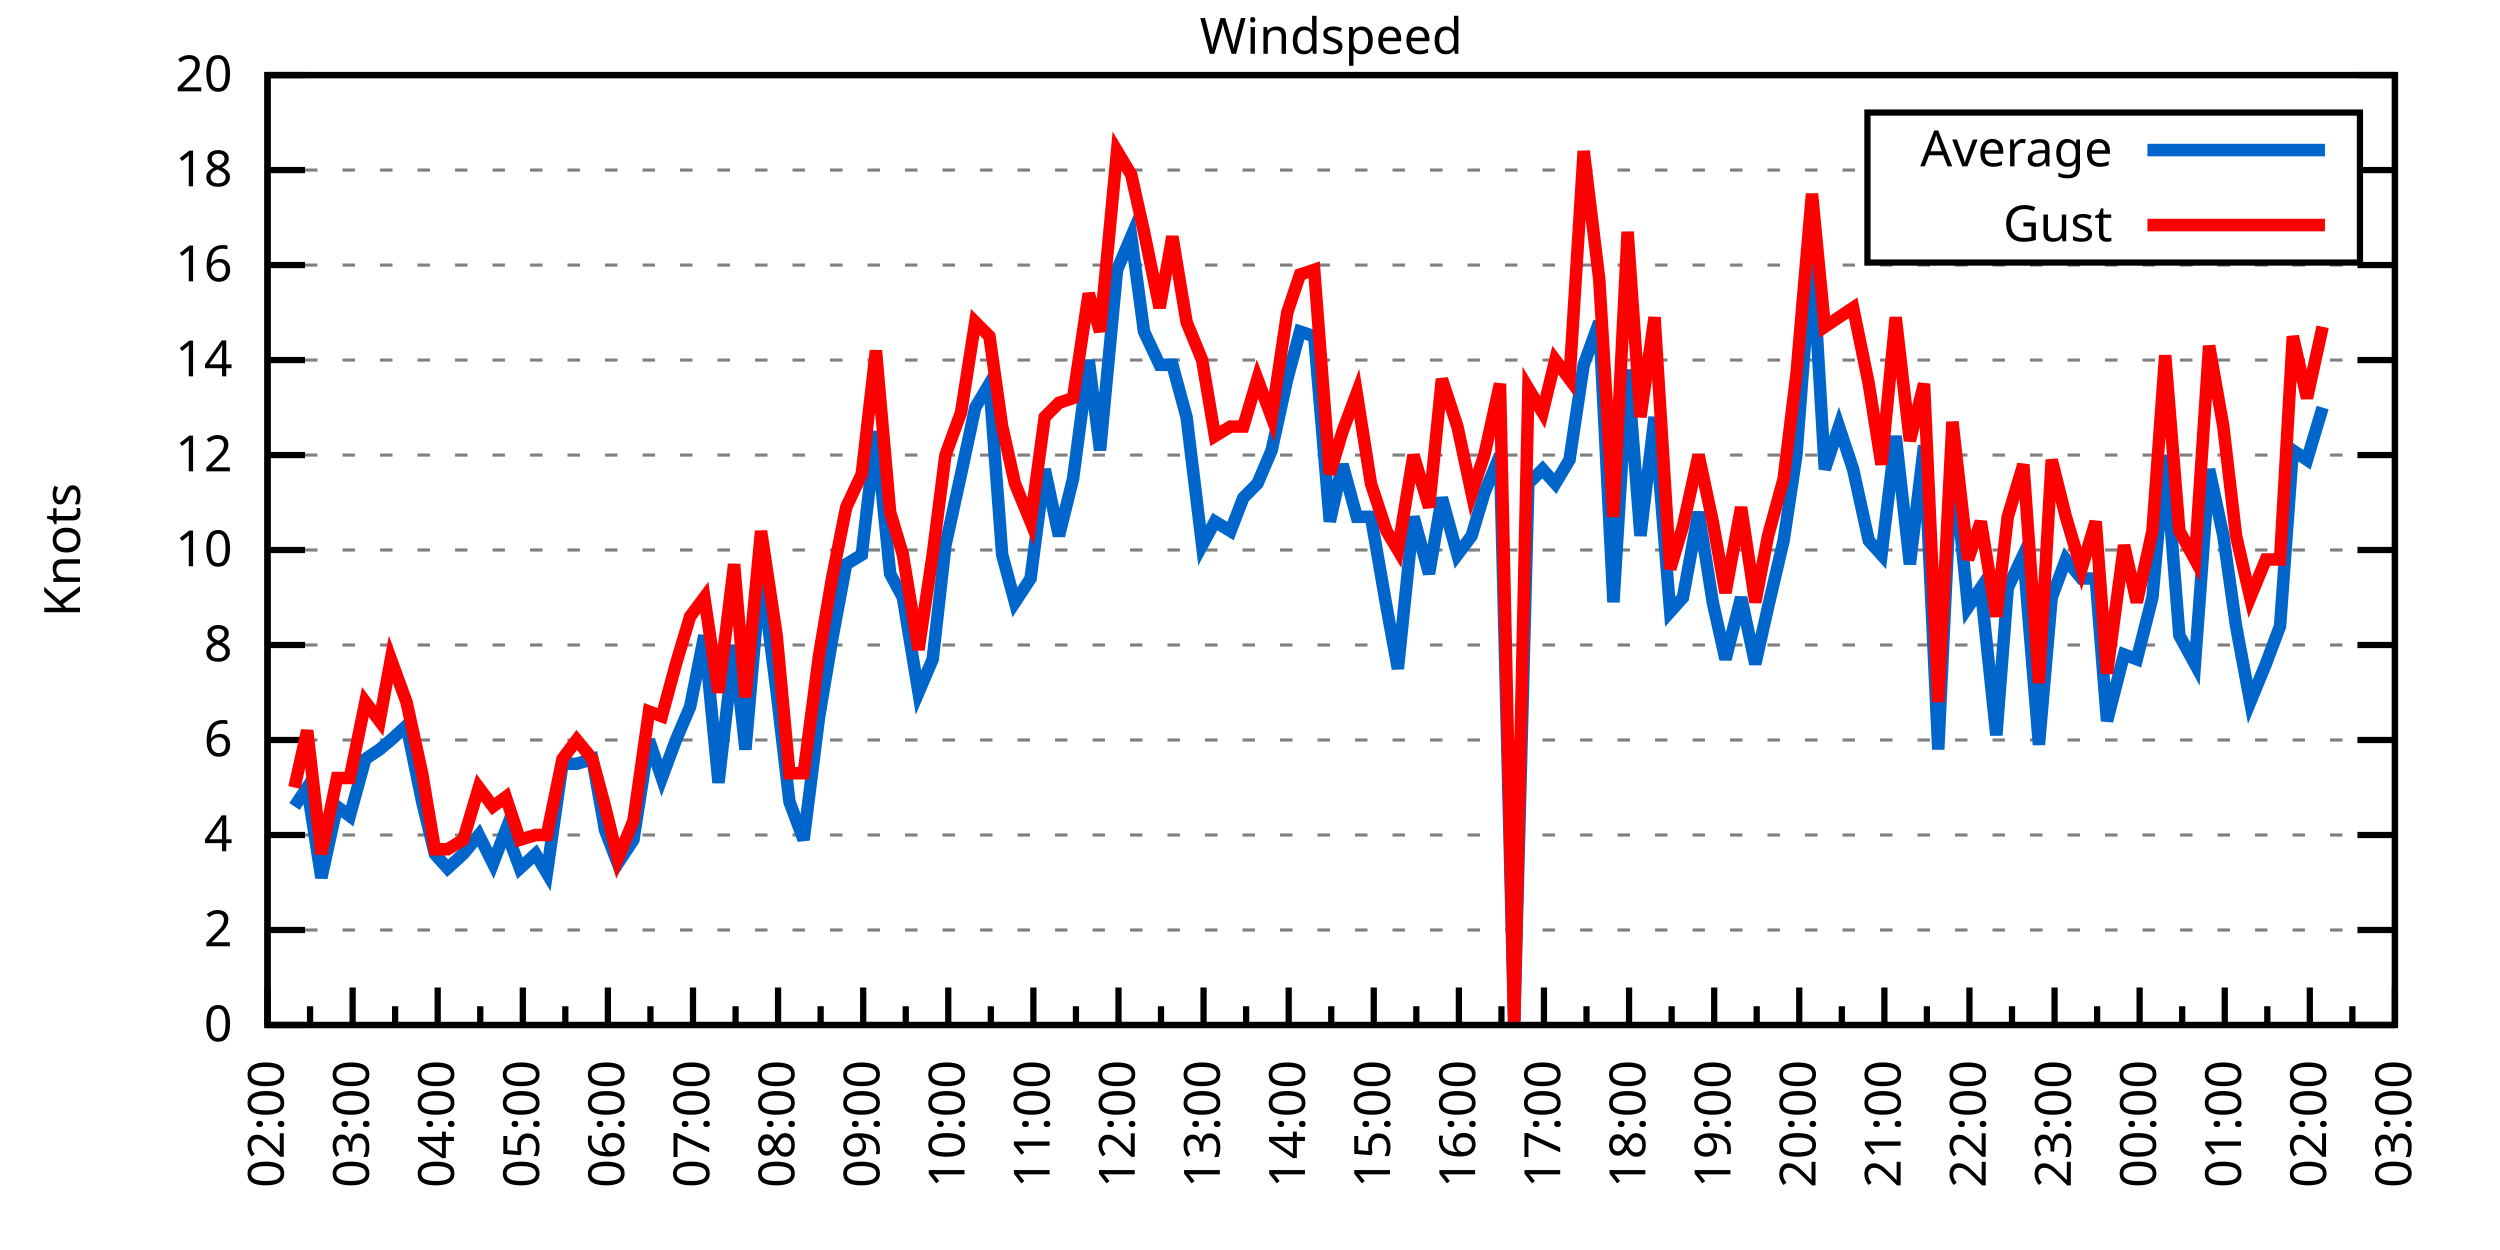
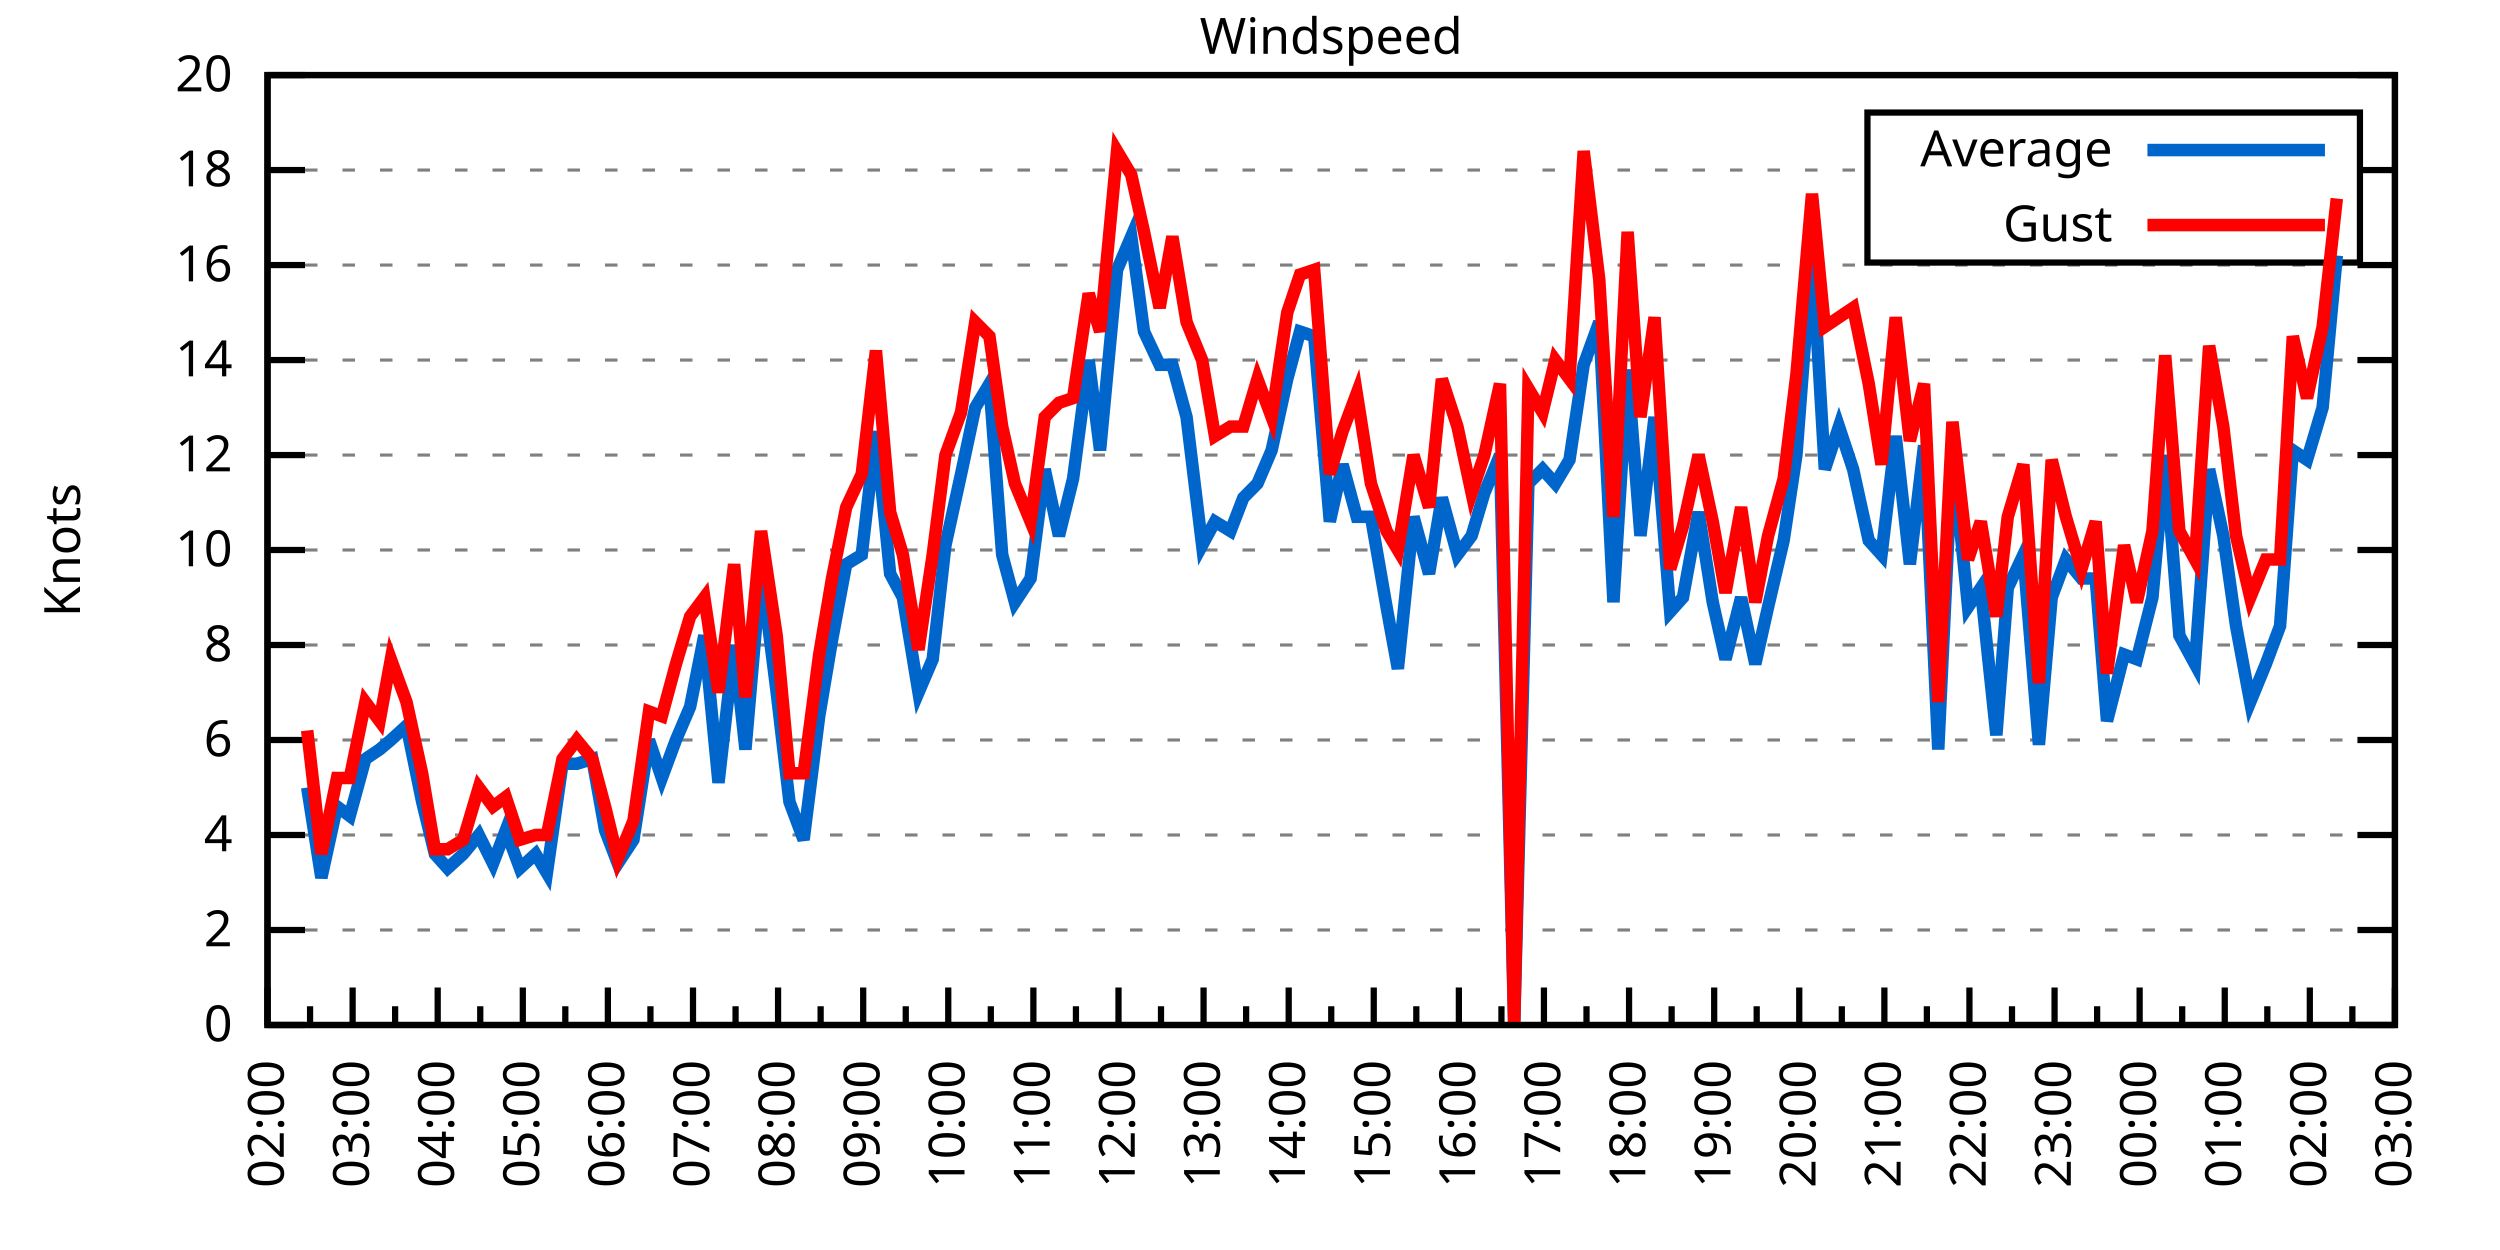
<svg xmlns="http://www.w3.org/2000/svg" xmlns:xlink="http://www.w3.org/1999/xlink" width="400" height="200" viewBox="0 0 400 200">
  <g id="gnuplot_canvas">
    <rect x="0" y="0" width="400" height="200" fill="none" />
    <defs>
      <circle id="gpDot" r="0.5" stroke-width="0.5" stroke="currentColor" />
      <path id="gpPt0" stroke-width="0.333" stroke="currentColor" d="M-1,0 h2 M0,-1 v2" />
      <path id="gpPt1" stroke-width="0.333" stroke="currentColor" d="M-1,-1 L1,1 M1,-1 L-1,1" />
      <path id="gpPt2" stroke-width="0.333" stroke="currentColor" d="M-1,0 L1,0 M0,-1 L0,1 M-1,-1 L1,1 M-1,1 L1,-1" />
      <rect id="gpPt3" stroke-width="0.333" stroke="currentColor" x="-1" y="-1" width="2" height="2" />
      <rect id="gpPt4" stroke-width="0.333" stroke="currentColor" fill="currentColor" x="-1" y="-1" width="2" height="2" />
      <circle id="gpPt5" stroke-width="0.333" stroke="currentColor" cx="0" cy="0" r="1" />
      <use xlink:href="#gpPt5" id="gpPt6" fill="currentColor" stroke="none" />
      <path id="gpPt7" stroke-width="0.333" stroke="currentColor" d="M0,-1.33 L-1.33,0.67 L1.33,0.67 z" />
      <use xlink:href="#gpPt7" id="gpPt8" fill="currentColor" stroke="none" />
      <use xlink:href="#gpPt7" id="gpPt9" stroke="currentColor" transform="rotate(180)" />
      <use xlink:href="#gpPt9" id="gpPt10" fill="currentColor" stroke="none" />
      <use xlink:href="#gpPt3" id="gpPt11" stroke="currentColor" transform="rotate(45)" />
      <use xlink:href="#gpPt11" id="gpPt12" fill="currentColor" stroke="none" />
      <path id="gpPt13" stroke-width="0.333" stroke="currentColor" d="M0,1.330 L1.265,0.411 L0.782,-1.067 L-0.782,-1.076 L-1.265,0.411 z" />
      <use xlink:href="#gpPt13" id="gpPt14" fill="currentColor" stroke="none" />
      <filter id="textbox" filterUnits="objectBoundingBox" x="0" y="0" height="1" width="1">
        <feFlood flood-color="white" flood-opacity="1" result="bgnd" />
        <feComposite in="SourceGraphic" in2="bgnd" operator="atop" />
      </filter>
      <filter id="greybox" filterUnits="objectBoundingBox" x="0" y="0" height="1" width="1">
        <feFlood flood-color="lightgrey" flood-opacity="1" result="grey" />
        <feComposite in="SourceGraphic" in2="grey" operator="atop" />
      </filter>
    </defs>
    <g fill="none" color="white" stroke="currentColor" stroke-width="1.00" stroke-linecap="butt" stroke-linejoin="miter">
</g>
    <g fill="none" color="black" stroke="currentColor" stroke-width="1.00" stroke-linecap="butt" stroke-linejoin="miter">
      <g stroke="none" shape-rendering="crispEdges">
        <polygon fill="rgb(255, 255, 255)" points="42.80,164.00 383.18,164.00 383.18,12.02 42.80,12.02 " />
      </g>
    </g>
    <g fill="none" color="black" stroke="currentColor" stroke-width="1.00" stroke-linecap="butt" stroke-linejoin="miter">
</g>
    <g fill="none" color="black" stroke="black" stroke-width="0.50" stroke-linecap="butt" stroke-linejoin="miter">
</g>
    <g fill="none" color="gray" stroke="currentColor" stroke-width="0.50" stroke-linecap="butt" stroke-linejoin="miter">
      <path stroke="gray" stroke-dasharray="2,4" class="gridline" d="M42.80,164.00 L383.19,164.00  " />
    </g>
    <g fill="none" color="gray" stroke="gray" stroke-width="1.00" stroke-linecap="butt" stroke-linejoin="miter">
</g>
    <g fill="none" color="black" stroke="currentColor" stroke-width="1.00" stroke-linecap="butt" stroke-linejoin="miter">
      <path stroke="black" d="M42.80,164.00 L48.80,164.00 M383.19,164.00 L377.19,164.00  " />
      <g transform="translate(37.20,166.60)" stroke="none" fill="black" font-family="Sans" font-size="8.00" text-anchor="end">
        <text>
          <tspan font-family="Sans"> 0</tspan>
        </text>
      </g>
    </g>
    <g fill="none" color="black" stroke="currentColor" stroke-width="1.00" stroke-linecap="butt" stroke-linejoin="miter">
</g>
    <g fill="none" color="black" stroke="black" stroke-width="0.50" stroke-linecap="butt" stroke-linejoin="miter">
</g>
    <g fill="none" color="gray" stroke="currentColor" stroke-width="0.50" stroke-linecap="butt" stroke-linejoin="miter">
      <path stroke="gray" stroke-dasharray="2,4" class="gridline" d="M42.80,148.80 L383.19,148.80  " />
    </g>
    <g fill="none" color="gray" stroke="gray" stroke-width="1.00" stroke-linecap="butt" stroke-linejoin="miter">
</g>
    <g fill="none" color="black" stroke="currentColor" stroke-width="1.00" stroke-linecap="butt" stroke-linejoin="miter">
      <path stroke="black" d="M42.80,148.80 L48.80,148.80 M383.19,148.80 L377.19,148.80  " />
      <g transform="translate(37.20,151.40)" stroke="none" fill="black" font-family="Sans" font-size="8.00" text-anchor="end">
        <text>
          <tspan font-family="Sans"> 2</tspan>
        </text>
      </g>
    </g>
    <g fill="none" color="black" stroke="currentColor" stroke-width="1.00" stroke-linecap="butt" stroke-linejoin="miter">
</g>
    <g fill="none" color="black" stroke="black" stroke-width="0.50" stroke-linecap="butt" stroke-linejoin="miter">
</g>
    <g fill="none" color="gray" stroke="currentColor" stroke-width="0.50" stroke-linecap="butt" stroke-linejoin="miter">
      <path stroke="gray" stroke-dasharray="2,4" class="gridline" d="M42.80,133.60 L383.19,133.60  " />
    </g>
    <g fill="none" color="gray" stroke="gray" stroke-width="1.00" stroke-linecap="butt" stroke-linejoin="miter">
</g>
    <g fill="none" color="black" stroke="currentColor" stroke-width="1.00" stroke-linecap="butt" stroke-linejoin="miter">
      <path stroke="black" d="M42.80,133.60 L48.80,133.60 M383.19,133.60 L377.19,133.60  " />
      <g transform="translate(37.20,136.20)" stroke="none" fill="black" font-family="Sans" font-size="8.00" text-anchor="end">
        <text>
          <tspan font-family="Sans"> 4</tspan>
        </text>
      </g>
    </g>
    <g fill="none" color="black" stroke="currentColor" stroke-width="1.00" stroke-linecap="butt" stroke-linejoin="miter">
</g>
    <g fill="none" color="black" stroke="black" stroke-width="0.50" stroke-linecap="butt" stroke-linejoin="miter">
</g>
    <g fill="none" color="gray" stroke="currentColor" stroke-width="0.50" stroke-linecap="butt" stroke-linejoin="miter">
      <path stroke="gray" stroke-dasharray="2,4" class="gridline" d="M42.80,118.40 L383.19,118.40  " />
    </g>
    <g fill="none" color="gray" stroke="gray" stroke-width="1.00" stroke-linecap="butt" stroke-linejoin="miter">
</g>
    <g fill="none" color="black" stroke="currentColor" stroke-width="1.00" stroke-linecap="butt" stroke-linejoin="miter">
      <path stroke="black" d="M42.80,118.40 L48.80,118.40 M383.19,118.40 L377.19,118.40  " />
      <g transform="translate(37.20,121.00)" stroke="none" fill="black" font-family="Sans" font-size="8.00" text-anchor="end">
        <text>
          <tspan font-family="Sans"> 6</tspan>
        </text>
      </g>
    </g>
    <g fill="none" color="black" stroke="currentColor" stroke-width="1.00" stroke-linecap="butt" stroke-linejoin="miter">
</g>
    <g fill="none" color="black" stroke="black" stroke-width="0.50" stroke-linecap="butt" stroke-linejoin="miter">
</g>
    <g fill="none" color="gray" stroke="currentColor" stroke-width="0.50" stroke-linecap="butt" stroke-linejoin="miter">
      <path stroke="gray" stroke-dasharray="2,4" class="gridline" d="M42.80,103.20 L383.19,103.20  " />
    </g>
    <g fill="none" color="gray" stroke="gray" stroke-width="1.00" stroke-linecap="butt" stroke-linejoin="miter">
</g>
    <g fill="none" color="black" stroke="currentColor" stroke-width="1.00" stroke-linecap="butt" stroke-linejoin="miter">
      <path stroke="black" d="M42.80,103.20 L48.80,103.20 M383.19,103.20 L377.19,103.20  " />
      <g transform="translate(37.20,105.80)" stroke="none" fill="black" font-family="Sans" font-size="8.00" text-anchor="end">
        <text>
          <tspan font-family="Sans"> 8</tspan>
        </text>
      </g>
    </g>
    <g fill="none" color="black" stroke="currentColor" stroke-width="1.00" stroke-linecap="butt" stroke-linejoin="miter">
</g>
    <g fill="none" color="black" stroke="black" stroke-width="0.50" stroke-linecap="butt" stroke-linejoin="miter">
</g>
    <g fill="none" color="gray" stroke="currentColor" stroke-width="0.50" stroke-linecap="butt" stroke-linejoin="miter">
      <path stroke="gray" stroke-dasharray="2,4" class="gridline" d="M42.80,88.00 L383.19,88.00  " />
    </g>
    <g fill="none" color="gray" stroke="gray" stroke-width="1.00" stroke-linecap="butt" stroke-linejoin="miter">
</g>
    <g fill="none" color="black" stroke="currentColor" stroke-width="1.00" stroke-linecap="butt" stroke-linejoin="miter">
      <path stroke="black" d="M42.80,88.00 L48.80,88.00 M383.19,88.00 L377.19,88.00  " />
      <g transform="translate(37.20,90.60)" stroke="none" fill="black" font-family="Sans" font-size="8.00" text-anchor="end">
        <text>
          <tspan font-family="Sans"> 10</tspan>
        </text>
      </g>
    </g>
    <g fill="none" color="black" stroke="currentColor" stroke-width="1.00" stroke-linecap="butt" stroke-linejoin="miter">
</g>
    <g fill="none" color="black" stroke="black" stroke-width="0.50" stroke-linecap="butt" stroke-linejoin="miter">
</g>
    <g fill="none" color="gray" stroke="currentColor" stroke-width="0.50" stroke-linecap="butt" stroke-linejoin="miter">
      <path stroke="gray" stroke-dasharray="2,4" class="gridline" d="M42.80,72.81 L383.19,72.81  " />
    </g>
    <g fill="none" color="gray" stroke="gray" stroke-width="1.00" stroke-linecap="butt" stroke-linejoin="miter">
</g>
    <g fill="none" color="black" stroke="currentColor" stroke-width="1.00" stroke-linecap="butt" stroke-linejoin="miter">
      <path stroke="black" d="M42.80,72.81 L48.80,72.81 M383.19,72.81 L377.19,72.81  " />
      <g transform="translate(37.20,75.41)" stroke="none" fill="black" font-family="Sans" font-size="8.00" text-anchor="end">
        <text>
          <tspan font-family="Sans"> 12</tspan>
        </text>
      </g>
    </g>
    <g fill="none" color="black" stroke="currentColor" stroke-width="1.00" stroke-linecap="butt" stroke-linejoin="miter">
</g>
    <g fill="none" color="black" stroke="black" stroke-width="0.50" stroke-linecap="butt" stroke-linejoin="miter">
</g>
    <g fill="none" color="gray" stroke="currentColor" stroke-width="0.50" stroke-linecap="butt" stroke-linejoin="miter">
      <path stroke="gray" stroke-dasharray="2,4" class="gridline" d="M42.80,57.61 L383.19,57.61  " />
    </g>
    <g fill="none" color="gray" stroke="gray" stroke-width="1.00" stroke-linecap="butt" stroke-linejoin="miter">
</g>
    <g fill="none" color="black" stroke="currentColor" stroke-width="1.00" stroke-linecap="butt" stroke-linejoin="miter">
      <path stroke="black" d="M42.80,57.61 L48.80,57.61 M383.19,57.61 L377.19,57.61  " />
      <g transform="translate(37.20,60.21)" stroke="none" fill="black" font-family="Sans" font-size="8.00" text-anchor="end">
        <text>
          <tspan font-family="Sans"> 14</tspan>
        </text>
      </g>
    </g>
    <g fill="none" color="black" stroke="currentColor" stroke-width="1.00" stroke-linecap="butt" stroke-linejoin="miter">
</g>
    <g fill="none" color="black" stroke="black" stroke-width="0.50" stroke-linecap="butt" stroke-linejoin="miter">
</g>
    <g fill="none" color="gray" stroke="currentColor" stroke-width="0.50" stroke-linecap="butt" stroke-linejoin="miter">
      <path stroke="gray" stroke-dasharray="2,4" class="gridline" d="M42.80,42.41 L383.19,42.41  " />
    </g>
    <g fill="none" color="gray" stroke="gray" stroke-width="1.00" stroke-linecap="butt" stroke-linejoin="miter">
</g>
    <g fill="none" color="black" stroke="currentColor" stroke-width="1.00" stroke-linecap="butt" stroke-linejoin="miter">
      <path stroke="black" d="M42.80,42.41 L48.80,42.41 M383.19,42.41 L377.19,42.41  " />
      <g transform="translate(37.20,45.01)" stroke="none" fill="black" font-family="Sans" font-size="8.00" text-anchor="end">
        <text>
          <tspan font-family="Sans"> 16</tspan>
        </text>
      </g>
    </g>
    <g fill="none" color="black" stroke="currentColor" stroke-width="1.00" stroke-linecap="butt" stroke-linejoin="miter">
</g>
    <g fill="none" color="black" stroke="black" stroke-width="0.50" stroke-linecap="butt" stroke-linejoin="miter">
</g>
    <g fill="none" color="gray" stroke="currentColor" stroke-width="0.50" stroke-linecap="butt" stroke-linejoin="miter">
      <path stroke="gray" stroke-dasharray="2,4" class="gridline" d="M42.80,27.21 L298.79,27.21 M377.59,27.21 L383.19,27.21  " />
    </g>
    <g fill="none" color="gray" stroke="gray" stroke-width="1.00" stroke-linecap="butt" stroke-linejoin="miter">
</g>
    <g fill="none" color="black" stroke="currentColor" stroke-width="1.00" stroke-linecap="butt" stroke-linejoin="miter">
      <path stroke="black" d="M42.80,27.21 L48.80,27.21 M383.19,27.21 L377.19,27.21  " />
      <g transform="translate(37.20,29.81)" stroke="none" fill="black" font-family="Sans" font-size="8.00" text-anchor="end">
        <text>
          <tspan font-family="Sans"> 18</tspan>
        </text>
      </g>
    </g>
    <g fill="none" color="black" stroke="currentColor" stroke-width="1.00" stroke-linecap="butt" stroke-linejoin="miter">
</g>
    <g fill="none" color="black" stroke="black" stroke-width="0.50" stroke-linecap="butt" stroke-linejoin="miter">
</g>
    <g fill="none" color="gray" stroke="currentColor" stroke-width="0.50" stroke-linecap="butt" stroke-linejoin="miter">
      <path stroke="gray" stroke-dasharray="2,4" class="gridline" d="M42.80,12.01 L383.19,12.01  " />
    </g>
    <g fill="none" color="gray" stroke="gray" stroke-width="1.00" stroke-linecap="butt" stroke-linejoin="miter">
</g>
    <g fill="none" color="black" stroke="currentColor" stroke-width="1.00" stroke-linecap="butt" stroke-linejoin="miter">
      <path stroke="black" d="M42.80,12.01 L48.80,12.01 M383.19,12.01 L377.19,12.01  " />
      <g transform="translate(37.20,14.61)" stroke="none" fill="black" font-family="Sans" font-size="8.00" text-anchor="end">
        <text>
          <tspan font-family="Sans"> 20</tspan>
        </text>
      </g>
    </g>
    <g fill="none" color="black" stroke="currentColor" stroke-width="1.00" stroke-linecap="butt" stroke-linejoin="miter">
      <path stroke="black" d="M42.80,164.00 L42.80,158.00  " />
      <g transform="translate(45.40,169.60) rotate(270)" stroke="none" fill="black" font-family="Sans" font-size="8.00" text-anchor="end">
        <text>
          <tspan font-family="Sans">02:00</tspan>
        </text>
      </g>
    </g>
    <g fill="none" color="black" stroke="currentColor" stroke-width="1.00" stroke-linecap="butt" stroke-linejoin="miter">
      <path stroke="black" d="M49.61,164.00 L49.61,161.00 M56.42,164.00 L56.42,158.00  " />
      <g transform="translate(59.02,169.60) rotate(270)" stroke="none" fill="black" font-family="Sans" font-size="8.00" text-anchor="end">
        <text>
          <tspan font-family="Sans">03:00</tspan>
        </text>
      </g>
    </g>
    <g fill="none" color="black" stroke="currentColor" stroke-width="1.00" stroke-linecap="butt" stroke-linejoin="miter">
      <path stroke="black" d="M63.22,164.00 L63.22,161.00 M70.03,164.00 L70.03,158.00  " />
      <g transform="translate(72.63,169.60) rotate(270)" stroke="none" fill="black" font-family="Sans" font-size="8.00" text-anchor="end">
        <text>
          <tspan font-family="Sans">04:00</tspan>
        </text>
      </g>
    </g>
    <g fill="none" color="black" stroke="currentColor" stroke-width="1.00" stroke-linecap="butt" stroke-linejoin="miter">
      <path stroke="black" d="M76.84,164.00 L76.84,161.00 M83.65,164.00 L83.65,158.00  " />
      <g transform="translate(86.25,169.60) rotate(270)" stroke="none" fill="black" font-family="Sans" font-size="8.00" text-anchor="end">
        <text>
          <tspan font-family="Sans">05:00</tspan>
        </text>
      </g>
    </g>
    <g fill="none" color="black" stroke="currentColor" stroke-width="1.00" stroke-linecap="butt" stroke-linejoin="miter">
      <path stroke="black" d="M90.45,164.00 L90.45,161.00 M97.26,164.00 L97.26,158.00  " />
      <g transform="translate(99.86,169.60) rotate(270)" stroke="none" fill="black" font-family="Sans" font-size="8.00" text-anchor="end">
        <text>
          <tspan font-family="Sans">06:00</tspan>
        </text>
      </g>
    </g>
    <g fill="none" color="black" stroke="currentColor" stroke-width="1.00" stroke-linecap="butt" stroke-linejoin="miter">
      <path stroke="black" d="M104.07,164.00 L104.07,161.00 M110.88,164.00 L110.88,158.00  " />
      <g transform="translate(113.48,169.60) rotate(270)" stroke="none" fill="black" font-family="Sans" font-size="8.00" text-anchor="end">
        <text>
          <tspan font-family="Sans">07:00</tspan>
        </text>
      </g>
    </g>
    <g fill="none" color="black" stroke="currentColor" stroke-width="1.00" stroke-linecap="butt" stroke-linejoin="miter">
      <path stroke="black" d="M117.69,164.00 L117.69,161.00 M124.49,164.00 L124.49,158.00  " />
      <g transform="translate(127.09,169.60) rotate(270)" stroke="none" fill="black" font-family="Sans" font-size="8.00" text-anchor="end">
        <text>
          <tspan font-family="Sans">08:00</tspan>
        </text>
      </g>
    </g>
    <g fill="none" color="black" stroke="currentColor" stroke-width="1.00" stroke-linecap="butt" stroke-linejoin="miter">
      <path stroke="black" d="M131.30,164.00 L131.30,161.00 M138.11,164.00 L138.11,158.00  " />
      <g transform="translate(140.71,169.60) rotate(270)" stroke="none" fill="black" font-family="Sans" font-size="8.00" text-anchor="end">
        <text>
          <tspan font-family="Sans">09:00</tspan>
        </text>
      </g>
    </g>
    <g fill="none" color="black" stroke="currentColor" stroke-width="1.00" stroke-linecap="butt" stroke-linejoin="miter">
      <path stroke="black" d="M144.92,164.00 L144.92,161.00 M151.72,164.00 L151.72,158.00  " />
      <g transform="translate(154.32,169.60) rotate(270)" stroke="none" fill="black" font-family="Sans" font-size="8.00" text-anchor="end">
        <text>
          <tspan font-family="Sans">10:00</tspan>
        </text>
      </g>
    </g>
    <g fill="none" color="black" stroke="currentColor" stroke-width="1.00" stroke-linecap="butt" stroke-linejoin="miter">
      <path stroke="black" d="M158.53,164.00 L158.53,161.00 M165.34,164.00 L165.34,158.00  " />
      <g transform="translate(167.94,169.60) rotate(270)" stroke="none" fill="black" font-family="Sans" font-size="8.00" text-anchor="end">
        <text>
          <tspan font-family="Sans">11:00</tspan>
        </text>
      </g>
    </g>
    <g fill="none" color="black" stroke="currentColor" stroke-width="1.00" stroke-linecap="butt" stroke-linejoin="miter">
      <path stroke="black" d="M172.15,164.00 L172.15,161.00 M178.96,164.00 L178.96,158.00  " />
      <g transform="translate(181.56,169.60) rotate(270)" stroke="none" fill="black" font-family="Sans" font-size="8.00" text-anchor="end">
        <text>
          <tspan font-family="Sans">12:00</tspan>
        </text>
      </g>
    </g>
    <g fill="none" color="black" stroke="currentColor" stroke-width="1.00" stroke-linecap="butt" stroke-linejoin="miter">
      <path stroke="black" d="M185.76,164.00 L185.76,161.00 M192.57,164.00 L192.57,158.00  " />
      <g transform="translate(195.17,169.60) rotate(270)" stroke="none" fill="black" font-family="Sans" font-size="8.00" text-anchor="end">
        <text>
          <tspan font-family="Sans">13:00</tspan>
        </text>
      </g>
    </g>
    <g fill="none" color="black" stroke="currentColor" stroke-width="1.00" stroke-linecap="butt" stroke-linejoin="miter">
      <path stroke="black" d="M199.38,164.00 L199.38,161.00 M206.19,164.00 L206.19,158.00  " />
      <g transform="translate(208.79,169.60) rotate(270)" stroke="none" fill="black" font-family="Sans" font-size="8.00" text-anchor="end">
        <text>
          <tspan font-family="Sans">14:00</tspan>
        </text>
      </g>
    </g>
    <g fill="none" color="black" stroke="currentColor" stroke-width="1.00" stroke-linecap="butt" stroke-linejoin="miter">
      <path stroke="black" d="M213.00,164.00 L213.00,161.00 M219.80,164.00 L219.80,158.00  " />
      <g transform="translate(222.40,169.60) rotate(270)" stroke="none" fill="black" font-family="Sans" font-size="8.00" text-anchor="end">
        <text>
          <tspan font-family="Sans">15:00</tspan>
        </text>
      </g>
    </g>
    <g fill="none" color="black" stroke="currentColor" stroke-width="1.00" stroke-linecap="butt" stroke-linejoin="miter">
      <path stroke="black" d="M226.61,164.00 L226.61,161.00 M233.42,164.00 L233.42,158.00  " />
      <g transform="translate(236.02,169.60) rotate(270)" stroke="none" fill="black" font-family="Sans" font-size="8.00" text-anchor="end">
        <text>
          <tspan font-family="Sans">16:00</tspan>
        </text>
      </g>
    </g>
    <g fill="none" color="black" stroke="currentColor" stroke-width="1.00" stroke-linecap="butt" stroke-linejoin="miter">
      <path stroke="black" d="M240.23,164.00 L240.23,161.00 M247.03,164.00 L247.03,158.00  " />
      <g transform="translate(249.63,169.60) rotate(270)" stroke="none" fill="black" font-family="Sans" font-size="8.00" text-anchor="end">
        <text>
          <tspan font-family="Sans">17:00</tspan>
        </text>
      </g>
    </g>
    <g fill="none" color="black" stroke="currentColor" stroke-width="1.00" stroke-linecap="butt" stroke-linejoin="miter">
      <path stroke="black" d="M253.84,164.00 L253.84,161.00 M260.65,164.00 L260.65,158.00  " />
      <g transform="translate(263.25,169.60) rotate(270)" stroke="none" fill="black" font-family="Sans" font-size="8.00" text-anchor="end">
        <text>
          <tspan font-family="Sans">18:00</tspan>
        </text>
      </g>
    </g>
    <g fill="none" color="black" stroke="currentColor" stroke-width="1.00" stroke-linecap="butt" stroke-linejoin="miter">
      <path stroke="black" d="M267.46,164.00 L267.46,161.00 M274.27,164.00 L274.27,158.00  " />
      <g transform="translate(276.87,169.60) rotate(270)" stroke="none" fill="black" font-family="Sans" font-size="8.00" text-anchor="end">
        <text>
          <tspan font-family="Sans">19:00</tspan>
        </text>
      </g>
    </g>
    <g fill="none" color="black" stroke="currentColor" stroke-width="1.00" stroke-linecap="butt" stroke-linejoin="miter">
      <path stroke="black" d="M281.07,164.00 L281.07,161.00 M287.88,164.00 L287.88,158.00  " />
      <g transform="translate(290.48,169.60) rotate(270)" stroke="none" fill="black" font-family="Sans" font-size="8.00" text-anchor="end">
        <text>
          <tspan font-family="Sans">20:00</tspan>
        </text>
      </g>
    </g>
    <g fill="none" color="black" stroke="currentColor" stroke-width="1.00" stroke-linecap="butt" stroke-linejoin="miter">
      <path stroke="black" d="M294.69,164.00 L294.69,161.00 M301.50,164.00 L301.50,158.00  " />
      <g transform="translate(304.10,169.60) rotate(270)" stroke="none" fill="black" font-family="Sans" font-size="8.00" text-anchor="end">
        <text>
          <tspan font-family="Sans">21:00</tspan>
        </text>
      </g>
    </g>
    <g fill="none" color="black" stroke="currentColor" stroke-width="1.00" stroke-linecap="butt" stroke-linejoin="miter">
      <path stroke="black" d="M308.30,164.00 L308.30,161.00 M315.11,164.00 L315.11,158.00  " />
      <g transform="translate(317.71,169.60) rotate(270)" stroke="none" fill="black" font-family="Sans" font-size="8.00" text-anchor="end">
        <text>
          <tspan font-family="Sans">22:00</tspan>
        </text>
      </g>
    </g>
    <g fill="none" color="black" stroke="currentColor" stroke-width="1.00" stroke-linecap="butt" stroke-linejoin="miter">
      <path stroke="black" d="M321.92,164.00 L321.92,161.00 M328.73,164.00 L328.73,158.00  " />
      <g transform="translate(331.33,169.60) rotate(270)" stroke="none" fill="black" font-family="Sans" font-size="8.00" text-anchor="end">
        <text>
          <tspan font-family="Sans">23:00</tspan>
        </text>
      </g>
    </g>
    <g fill="none" color="black" stroke="currentColor" stroke-width="1.00" stroke-linecap="butt" stroke-linejoin="miter">
      <path stroke="black" d="M335.54,164.00 L335.54,161.00 M342.34,164.00 L342.34,158.00  " />
      <g transform="translate(344.94,169.60) rotate(270)" stroke="none" fill="black" font-family="Sans" font-size="8.00" text-anchor="end">
        <text>
          <tspan font-family="Sans">00:00</tspan>
        </text>
      </g>
    </g>
    <g fill="none" color="black" stroke="currentColor" stroke-width="1.00" stroke-linecap="butt" stroke-linejoin="miter">
      <path stroke="black" d="M349.15,164.00 L349.15,161.00 M355.96,164.00 L355.96,158.00  " />
      <g transform="translate(358.56,169.60) rotate(270)" stroke="none" fill="black" font-family="Sans" font-size="8.00" text-anchor="end">
        <text>
          <tspan font-family="Sans">01:00</tspan>
        </text>
      </g>
    </g>
    <g fill="none" color="black" stroke="currentColor" stroke-width="1.00" stroke-linecap="butt" stroke-linejoin="miter">
      <path stroke="black" d="M362.77,164.00 L362.77,161.00 M369.57,164.00 L369.57,158.00  " />
      <g transform="translate(372.17,169.60) rotate(270)" stroke="none" fill="black" font-family="Sans" font-size="8.00" text-anchor="end">
        <text>
          <tspan font-family="Sans">02:00</tspan>
        </text>
      </g>
    </g>
    <g fill="none" color="black" stroke="currentColor" stroke-width="1.00" stroke-linecap="butt" stroke-linejoin="miter">
      <path stroke="black" d="M376.38,164.00 L376.38,161.00 M383.19,164.00 L383.19,158.00  " />
      <g transform="translate(385.79,169.60) rotate(270)" stroke="none" fill="black" font-family="Sans" font-size="8.00" text-anchor="end">
        <text>
          <tspan font-family="Sans">03:00</tspan>
        </text>
      </g>
    </g>
    <g fill="none" color="black" stroke="currentColor" stroke-width="1.00" stroke-linecap="butt" stroke-linejoin="miter">
</g>
    <g fill="none" color="black" stroke="currentColor" stroke-width="1.00" stroke-linecap="butt" stroke-linejoin="miter">
      <path stroke="black" d="M42.80,12.01 L42.80,164.00 L383.19,164.00 L383.19,12.01 L42.80,12.01 Z  " />
    </g>
    <g fill="none" color="black" stroke="currentColor" stroke-width="1.00" stroke-linecap="butt" stroke-linejoin="miter">
      <g transform="translate(12.80,88.01) rotate(270)" stroke="none" fill="black" font-family="Sans" font-size="8.00" text-anchor="middle">
        <text>
          <tspan font-family="Sans">Knots</tspan>
        </text>
      </g>
    </g>
    <g fill="none" color="black" stroke="currentColor" stroke-width="1.00" stroke-linecap="butt" stroke-linejoin="miter">
</g>
    <g fill="none" color="black" stroke="currentColor" stroke-width="1.00" stroke-linecap="butt" stroke-linejoin="miter">
      <path stroke="black" d="M298.79,42.01 L298.79,18.01 L377.59,18.01 L377.59,42.01 L298.79,42.01 Z  " />
    </g>
    <g id="Windspeed_plot_1">
      <g fill="none" color="white" stroke="black" stroke-width="2.00" stroke-linecap="butt" stroke-linejoin="miter">
</g>
      <g fill="none" color="black" stroke="currentColor" stroke-width="2.00" stroke-linecap="butt" stroke-linejoin="miter">
        <g transform="translate(337.99,26.61)" stroke="none" fill="black" font-family="Sans" font-size="8.00" text-anchor="end">
          <text>
            <tspan font-family="Sans">Average</tspan>
          </text>
        </g>
      </g>
      <g fill="none" color="black" stroke="currentColor" stroke-width="2.00" stroke-linecap="butt" stroke-linejoin="miter">
-         <path stroke="rgb(  0, 102, 204)" d="M343.59,24.01 L371.99,24.01 M47.11,129.04 L49.15,126.00 L51.42,140.44 L53.92,129.04 L55.96,130.56 L58.46,121.44   L60.73,119.92 L62.54,118.40 L65.04,116.12 L67.54,128.28 L69.58,136.64 L71.62,138.92 L74.12,136.64 L76.61,133.60   L78.88,138.16 L80.92,132.84 L83.19,138.92 L85.69,136.64 L87.50,139.68 L90.00,122.20 L92.27,122.20 L94.77,121.44   L96.81,132.84 L98.85,138.16 L101.35,134.36 L103.84,118.40 L105.89,124.48 L108.15,118.40 L110.42,113.08 L112.69,101.68   L114.96,125.24 L117.46,103.20 L119.27,119.92 L121.77,91.04 L124.27,110.80 L126.31,128.28 L128.58,134.36 L131.07,114.60   L133.12,102.44 L135.39,90.28 L137.88,88.76 L140.15,69.01 L142.42,91.80 L144.46,95.60 L146.96,110.80 L149.23,105.48   L151.27,87.25 L153.77,75.85 L156.04,65.21 L158.31,61.41 L160.35,88.76 L162.39,96.36 L164.89,92.56 L167.16,75.09   L169.43,85.73 L171.69,76.61 L174.19,57.61 L176.01,72.05 L178.73,43.17 L181.00,37.85 L183.04,53.05 L185.54,58.37   L187.58,58.37 L189.85,66.73 L192.34,87.25 L194.39,83.45 L196.88,84.97 L198.93,79.65 L201.19,77.37 L203.46,72.05   L205.96,60.65 L208.00,53.05 L210.27,53.81 L212.77,83.45 L214.81,74.33 L217.08,82.69 L219.35,82.69 L221.85,97.12   L223.66,107.00 L226.16,82.69 L228.65,91.80 L230.70,79.65 L233.19,88.76 L235.46,85.73 L237.50,78.89 L240.00,72.81   L242.27,164.00 L244.54,77.37 L246.81,75.09 L248.85,77.37 L251.12,73.57 L253.39,58.37 L255.88,51.53 L258.15,96.36   L260.42,59.13 L262.47,85.73 L264.73,66.73 L267.23,97.88 L269.27,95.60 L271.77,81.93 L274.04,96.36 L276.08,105.48   L278.58,95.60 L280.85,106.24 L282.89,97.12 L285.38,86.49 L287.43,72.81 L289.92,40.13 L291.97,75.09 L294.23,68.25   L296.50,75.09 L299.00,86.49 L301.04,88.76 L303.31,69.77 L305.58,90.28 L307.85,71.29 L310.12,119.92 L312.39,72.05   L314.89,97.12 L316.93,94.08 L319.42,117.64 L321.24,94.08 L323.74,88.76 L326.23,119.16 L328.27,95.60 L330.54,89.52   L333.04,92.56 L335.31,92.56 L337.12,115.36 L339.85,104.72 L341.89,105.48 L344.39,95.60 L346.43,72.81 L348.70,101.68   L351.19,106.24 L353.46,75.09 L355.73,85.73 L357.77,100.16 L360.04,112.32 L362.54,106.24 L364.81,100.16 L366.85,72.05   L369.12,73.57 L371.62,65.21  " />
+         <path stroke="rgb(  0, 102, 204)" d="M343.59,24.01 L371.99,24.01 M49.15,126.00 L51.42,140.44 L53.92,129.04 L55.96,130.56 L58.46,121.44 L60.73,119.92   L62.54,118.40 L65.04,116.12 L67.54,128.28 L69.58,136.64 L71.62,138.92 L74.12,136.64 L76.61,133.60 L78.88,138.16   L80.92,132.84 L83.19,138.92 L85.69,136.64 L87.50,139.68 L90.00,122.20 L92.27,122.20 L94.77,121.44 L96.81,132.84   L98.85,138.16 L101.35,134.36 L103.84,118.40 L105.89,124.48 L108.15,118.40 L110.42,113.08 L112.69,101.68 L114.96,125.24   L117.46,103.20 L119.27,119.92 L121.77,91.04 L124.27,110.80 L126.31,128.28 L128.58,134.36 L131.07,114.60 L133.12,102.44   L135.39,90.28 L137.88,88.76 L140.15,69.01 L142.42,91.80 L144.46,95.60 L146.96,110.80 L149.23,105.48 L151.27,87.25   L153.77,75.85 L156.04,65.21 L158.31,61.41 L160.35,88.76 L162.39,96.36 L164.89,92.56 L167.16,75.09 L169.43,85.73   L171.69,76.61 L174.19,57.61 L176.01,72.05 L178.73,43.17 L181.00,37.85 L183.04,53.05 L185.54,58.37 L187.58,58.37   L189.85,66.73 L192.34,87.25 L194.39,83.45 L196.88,84.97 L198.93,79.65 L201.19,77.37 L203.46,72.05 L205.96,60.65   L208.00,53.05 L210.27,53.81 L212.77,83.45 L214.81,74.33 L217.08,82.69 L219.35,82.69 L221.85,97.12 L223.66,107.00   L226.16,82.69 L228.65,91.80 L230.70,79.65 L233.19,88.76 L235.46,85.73 L237.50,78.89 L240.00,72.81 L242.27,164.00   L244.54,77.37 L246.81,75.09 L248.85,77.37 L251.12,73.57 L253.39,58.37 L255.88,51.53 L258.15,96.36 L260.42,59.13   L262.47,85.73 L264.73,66.73 L267.23,97.88 L269.27,95.60 L271.77,81.93 L274.04,96.36 L276.08,105.48 L278.58,95.60   L280.85,106.24 L282.89,97.12 L285.38,86.49 L287.43,72.81 L289.92,40.13 L291.97,75.09 L294.23,68.25 L296.50,75.09   L299.00,86.49 L301.04,88.76 L303.31,69.77 L305.58,90.28 L307.85,71.29 L310.12,119.92 L312.39,72.05 L314.89,97.12   L316.93,94.08 L319.42,117.64 L321.24,94.08 L323.74,88.76 L326.23,119.16 L328.27,95.60 L330.54,89.52 L333.04,92.56   L335.31,92.56 L337.12,115.36 L339.85,104.72 L341.89,105.48 L344.39,95.60 L346.43,72.81 L348.70,101.68 L351.19,106.24   L353.46,75.09 L355.73,85.73 L357.77,100.16 L360.04,112.32 L362.54,106.24 L364.81,100.16 L366.85,72.05 L369.12,73.57   L371.62,65.21 L373.89,40.89  " />
      </g>
    </g>
    <g id="Windspeed_plot_2">
      <g fill="none" color="black" stroke="currentColor" stroke-width="2.00" stroke-linecap="butt" stroke-linejoin="miter">
        <g transform="translate(337.99,38.61)" stroke="none" fill="black" font-family="Sans" font-size="8.00" text-anchor="end">
          <text>
            <tspan font-family="Sans">Gust</tspan>
          </text>
        </g>
      </g>
      <g fill="none" color="black" stroke="currentColor" stroke-width="2.00" stroke-linecap="butt" stroke-linejoin="miter">
-         <path stroke="rgb(255,   0,   0)" d="M343.59,36.01 L371.99,36.01 M47.11,126.00 L49.15,116.88 L51.42,136.64 L53.92,124.48 L55.96,124.48 L58.46,112.32   L60.73,115.36 L62.54,105.48 L65.04,112.32 L67.54,123.72 L69.58,135.88 L71.62,135.88 L74.12,134.36 L76.61,126.00   L78.88,129.04 L80.92,127.52 L83.19,134.36 L85.69,133.60 L87.50,133.60 L90.00,121.44 L92.27,118.40 L94.77,121.44   L96.81,129.04 L98.85,137.40 L101.35,131.32 L103.84,113.84 L105.89,114.60 L108.15,106.24 L110.42,98.64 L112.69,95.60   L114.96,110.80 L117.46,90.28 L119.27,111.56 L121.77,84.97 L124.27,101.68 L126.31,123.72 L128.58,123.72 L131.07,104.72   L133.12,92.56 L135.39,81.17 L137.88,75.85 L140.15,56.09 L142.42,81.93 L144.46,88.76 L146.96,103.96 L149.23,88.76   L151.27,72.81 L153.77,65.97 L156.04,51.53 L158.31,53.81 L160.35,68.25 L162.39,77.37 L164.89,83.45 L167.16,66.73   L169.43,64.45 L171.69,63.69 L174.19,46.97 L176.01,53.05 L178.73,24.17 L181.00,27.97 L183.04,37.09 L185.54,49.25   L187.58,37.85 L189.85,51.53 L192.34,57.61 L194.39,69.77 L196.88,68.25 L198.93,68.25 L201.19,60.65 L203.46,66.73   L205.96,50.01 L208.00,43.93 L210.27,43.17 L212.77,75.85 L214.81,69.01 L217.08,62.93 L219.35,77.37 L221.85,84.97   L223.66,88.00 L226.16,72.81 L228.65,81.17 L230.70,60.65 L233.19,68.25 L235.46,78.89 L237.50,72.81 L240.00,61.41   L242.27,164.00 L244.54,62.17 L246.81,65.97 L248.85,57.61 L251.12,60.65 L253.39,24.17 L255.88,44.69 L258.15,82.69   L260.42,37.09 L262.47,66.73 L264.73,50.77 L267.23,91.04 L269.27,84.21 L271.77,72.81 L274.04,83.45 L276.08,94.84   L278.58,81.17 L280.85,96.36 L282.89,85.73 L285.38,76.61 L287.43,59.89 L289.92,31.01 L291.97,52.29 L294.23,50.77   L296.50,49.25 L299.00,61.41 L301.04,74.33 L303.31,50.77 L305.58,70.53 L307.85,61.41 L310.12,112.32 L312.39,67.49   L314.89,89.52 L316.93,83.45 L319.42,98.64 L321.24,82.69 L323.74,74.33 L326.23,109.28 L328.27,73.57 L330.54,82.69   L333.04,91.04 L335.31,83.45 L337.12,107.76 L339.85,87.25 L341.89,96.36 L344.39,84.97 L346.43,56.85 L348.70,84.97   L351.19,89.52 L353.46,55.33 L355.73,68.25 L357.77,85.73 L360.04,95.60 L362.54,89.52 L364.81,89.52 L366.85,53.81   L369.12,63.69 L371.62,52.29  " />
+         <path stroke="rgb(255,   0,   0)" d="M343.59,36.01 L371.99,36.01 M49.15,116.88 L51.42,136.64 L53.92,124.48 L55.96,124.48 L58.46,112.32 L60.73,115.36   L62.54,105.48 L65.04,112.32 L67.54,123.72 L69.58,135.88 L71.62,135.88 L74.12,134.36 L76.61,126.00 L78.88,129.04   L80.92,127.52 L83.19,134.36 L85.69,133.60 L87.50,133.60 L90.00,121.44 L92.27,118.40 L94.77,121.44 L96.81,129.04   L98.85,137.40 L101.35,131.32 L103.84,113.84 L105.89,114.60 L108.15,106.24 L110.42,98.64 L112.69,95.60 L114.96,110.80   L117.46,90.28 L119.27,111.56 L121.77,84.97 L124.27,101.68 L126.31,123.72 L128.58,123.72 L131.07,104.72 L133.12,92.56   L135.39,81.17 L137.88,75.85 L140.15,56.09 L142.42,81.93 L144.46,88.76 L146.96,103.96 L149.23,88.76 L151.27,72.81   L153.77,65.97 L156.04,51.53 L158.31,53.81 L160.35,68.25 L162.39,77.37 L164.89,83.45 L167.16,66.73 L169.43,64.45   L171.69,63.69 L174.19,46.97 L176.01,53.05 L178.73,24.17 L181.00,27.97 L183.04,37.09 L185.54,49.25 L187.58,37.85   L189.85,51.53 L192.34,57.61 L194.39,69.77 L196.88,68.25 L198.93,68.25 L201.19,60.65 L203.46,66.73 L205.96,50.01   L208.00,43.93 L210.27,43.17 L212.77,75.85 L214.81,69.01 L217.08,62.93 L219.35,77.37 L221.85,84.97 L223.66,88.00   L226.16,72.81 L228.65,81.17 L230.70,60.65 L233.19,68.25 L235.46,78.89 L237.50,72.81 L240.00,61.41 L242.27,164.00   L244.54,62.17 L246.81,65.97 L248.85,57.61 L251.12,60.65 L253.39,24.17 L255.88,44.69 L258.15,82.69 L260.42,37.09   L262.47,66.73 L264.73,50.77 L267.23,91.04 L269.27,84.21 L271.77,72.81 L274.04,83.45 L276.08,94.84 L278.58,81.17   L280.85,96.36 L282.89,85.73 L285.38,76.61 L287.43,59.89 L289.92,31.01 L291.97,52.29 L294.23,50.77 L296.50,49.25   L299.00,61.41 L301.04,74.33 L303.31,50.77 L305.58,70.53 L307.85,61.41 L310.12,112.32 L312.39,67.49 L314.89,89.52   L316.93,83.45 L319.42,98.64 L321.24,82.69 L323.74,74.33 L326.23,109.28 L328.27,73.57 L330.54,82.69 L333.04,91.04   L335.31,83.45 L337.12,107.76 L339.85,87.25 L341.89,96.36 L344.39,84.97 L346.43,56.85 L348.70,84.97 L351.19,89.52   L353.46,55.33 L355.73,68.25 L357.77,85.73 L360.04,95.60 L362.54,89.52 L364.81,89.52 L366.85,53.81 L369.12,63.69   L371.62,52.29 L373.89,31.77  " />
      </g>
    </g>
    <g fill="none" color="black" stroke="currentColor" stroke-width="2.00" stroke-linecap="butt" stroke-linejoin="miter">
</g>
    <g fill="none" color="black" stroke="black" stroke-width="1.00" stroke-linecap="butt" stroke-linejoin="miter">
</g>
    <g fill="none" color="black" stroke="currentColor" stroke-width="1.00" stroke-linecap="butt" stroke-linejoin="miter">
      <path stroke="black" d="M42.80,12.01 L42.80,164.00 L383.19,164.00 L383.19,12.01 L42.80,12.01 Z  " />
    </g>
    <g fill="none" color="black" stroke="currentColor" stroke-width="1.00" stroke-linecap="butt" stroke-linejoin="miter">
      <g transform="translate(212.99,8.61)" stroke="none" fill="black" font-family="Sans" font-size="8.00" text-anchor="middle">
        <text>
          <tspan font-family="Sans">Windspeed</tspan>
        </text>
      </g>
    </g>
    <g fill="none" color="black" stroke="currentColor" stroke-width="1.00" stroke-linecap="butt" stroke-linejoin="miter">
</g>
  </g>
</svg>
